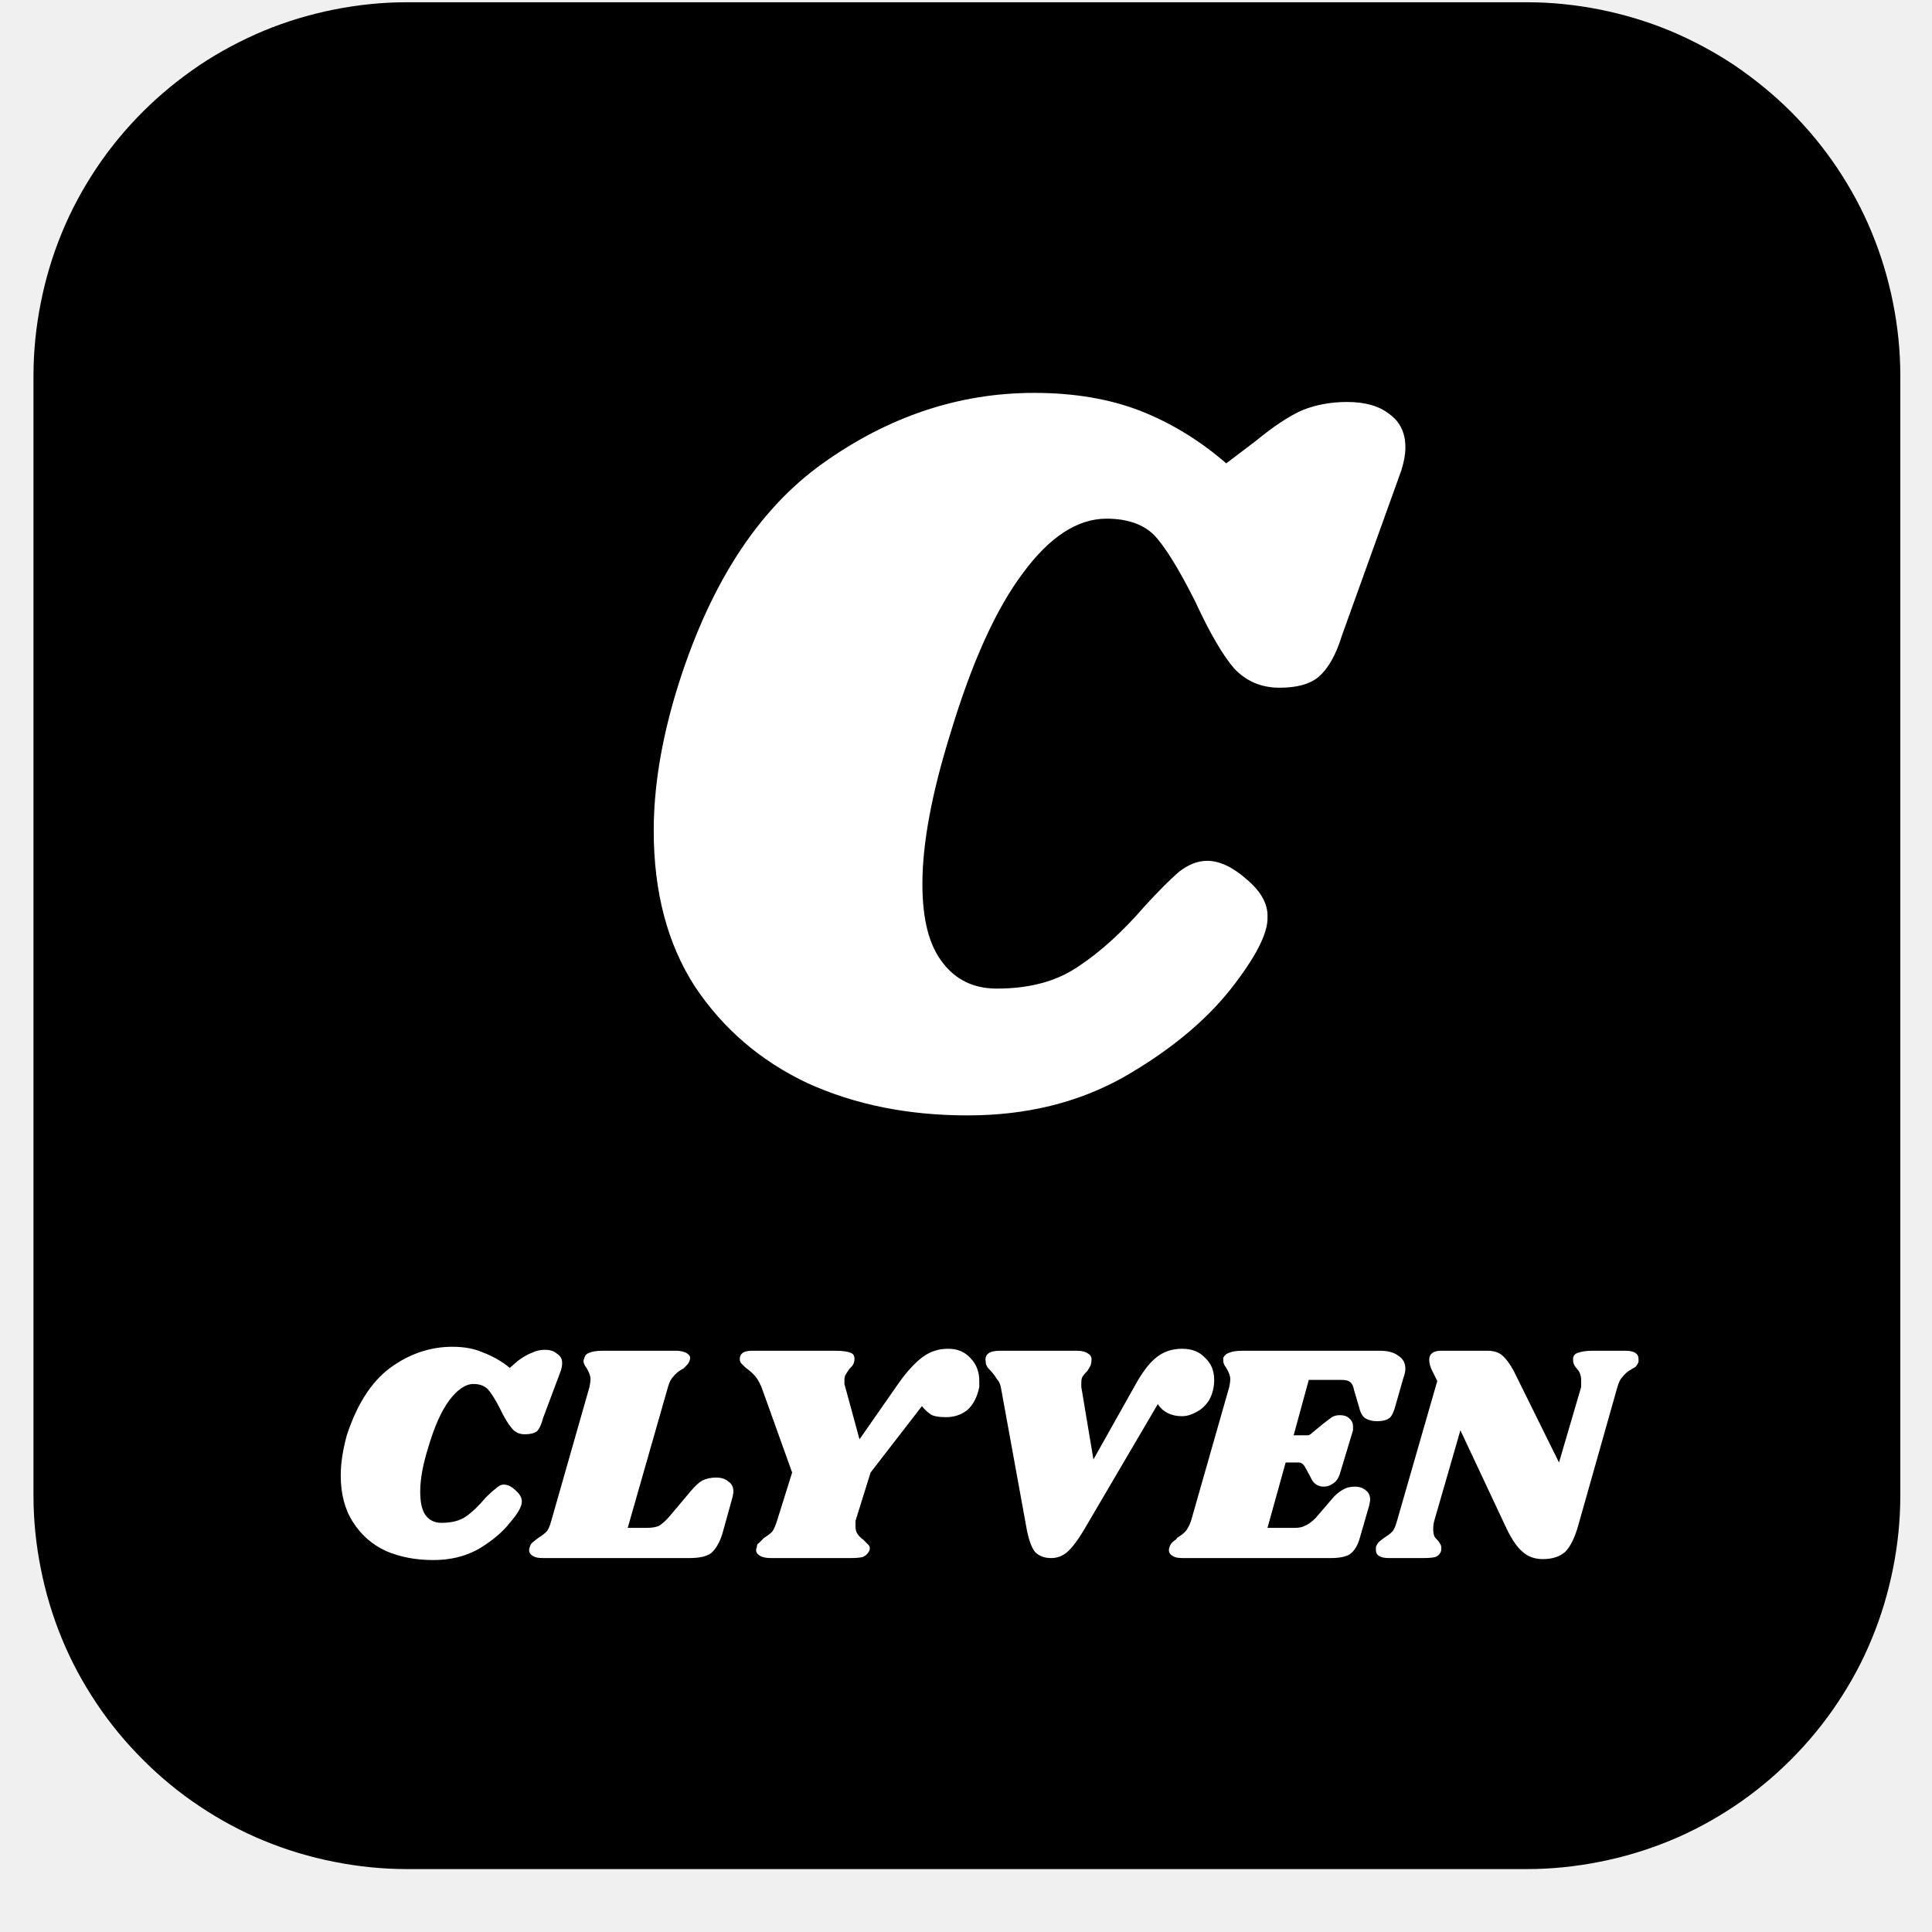
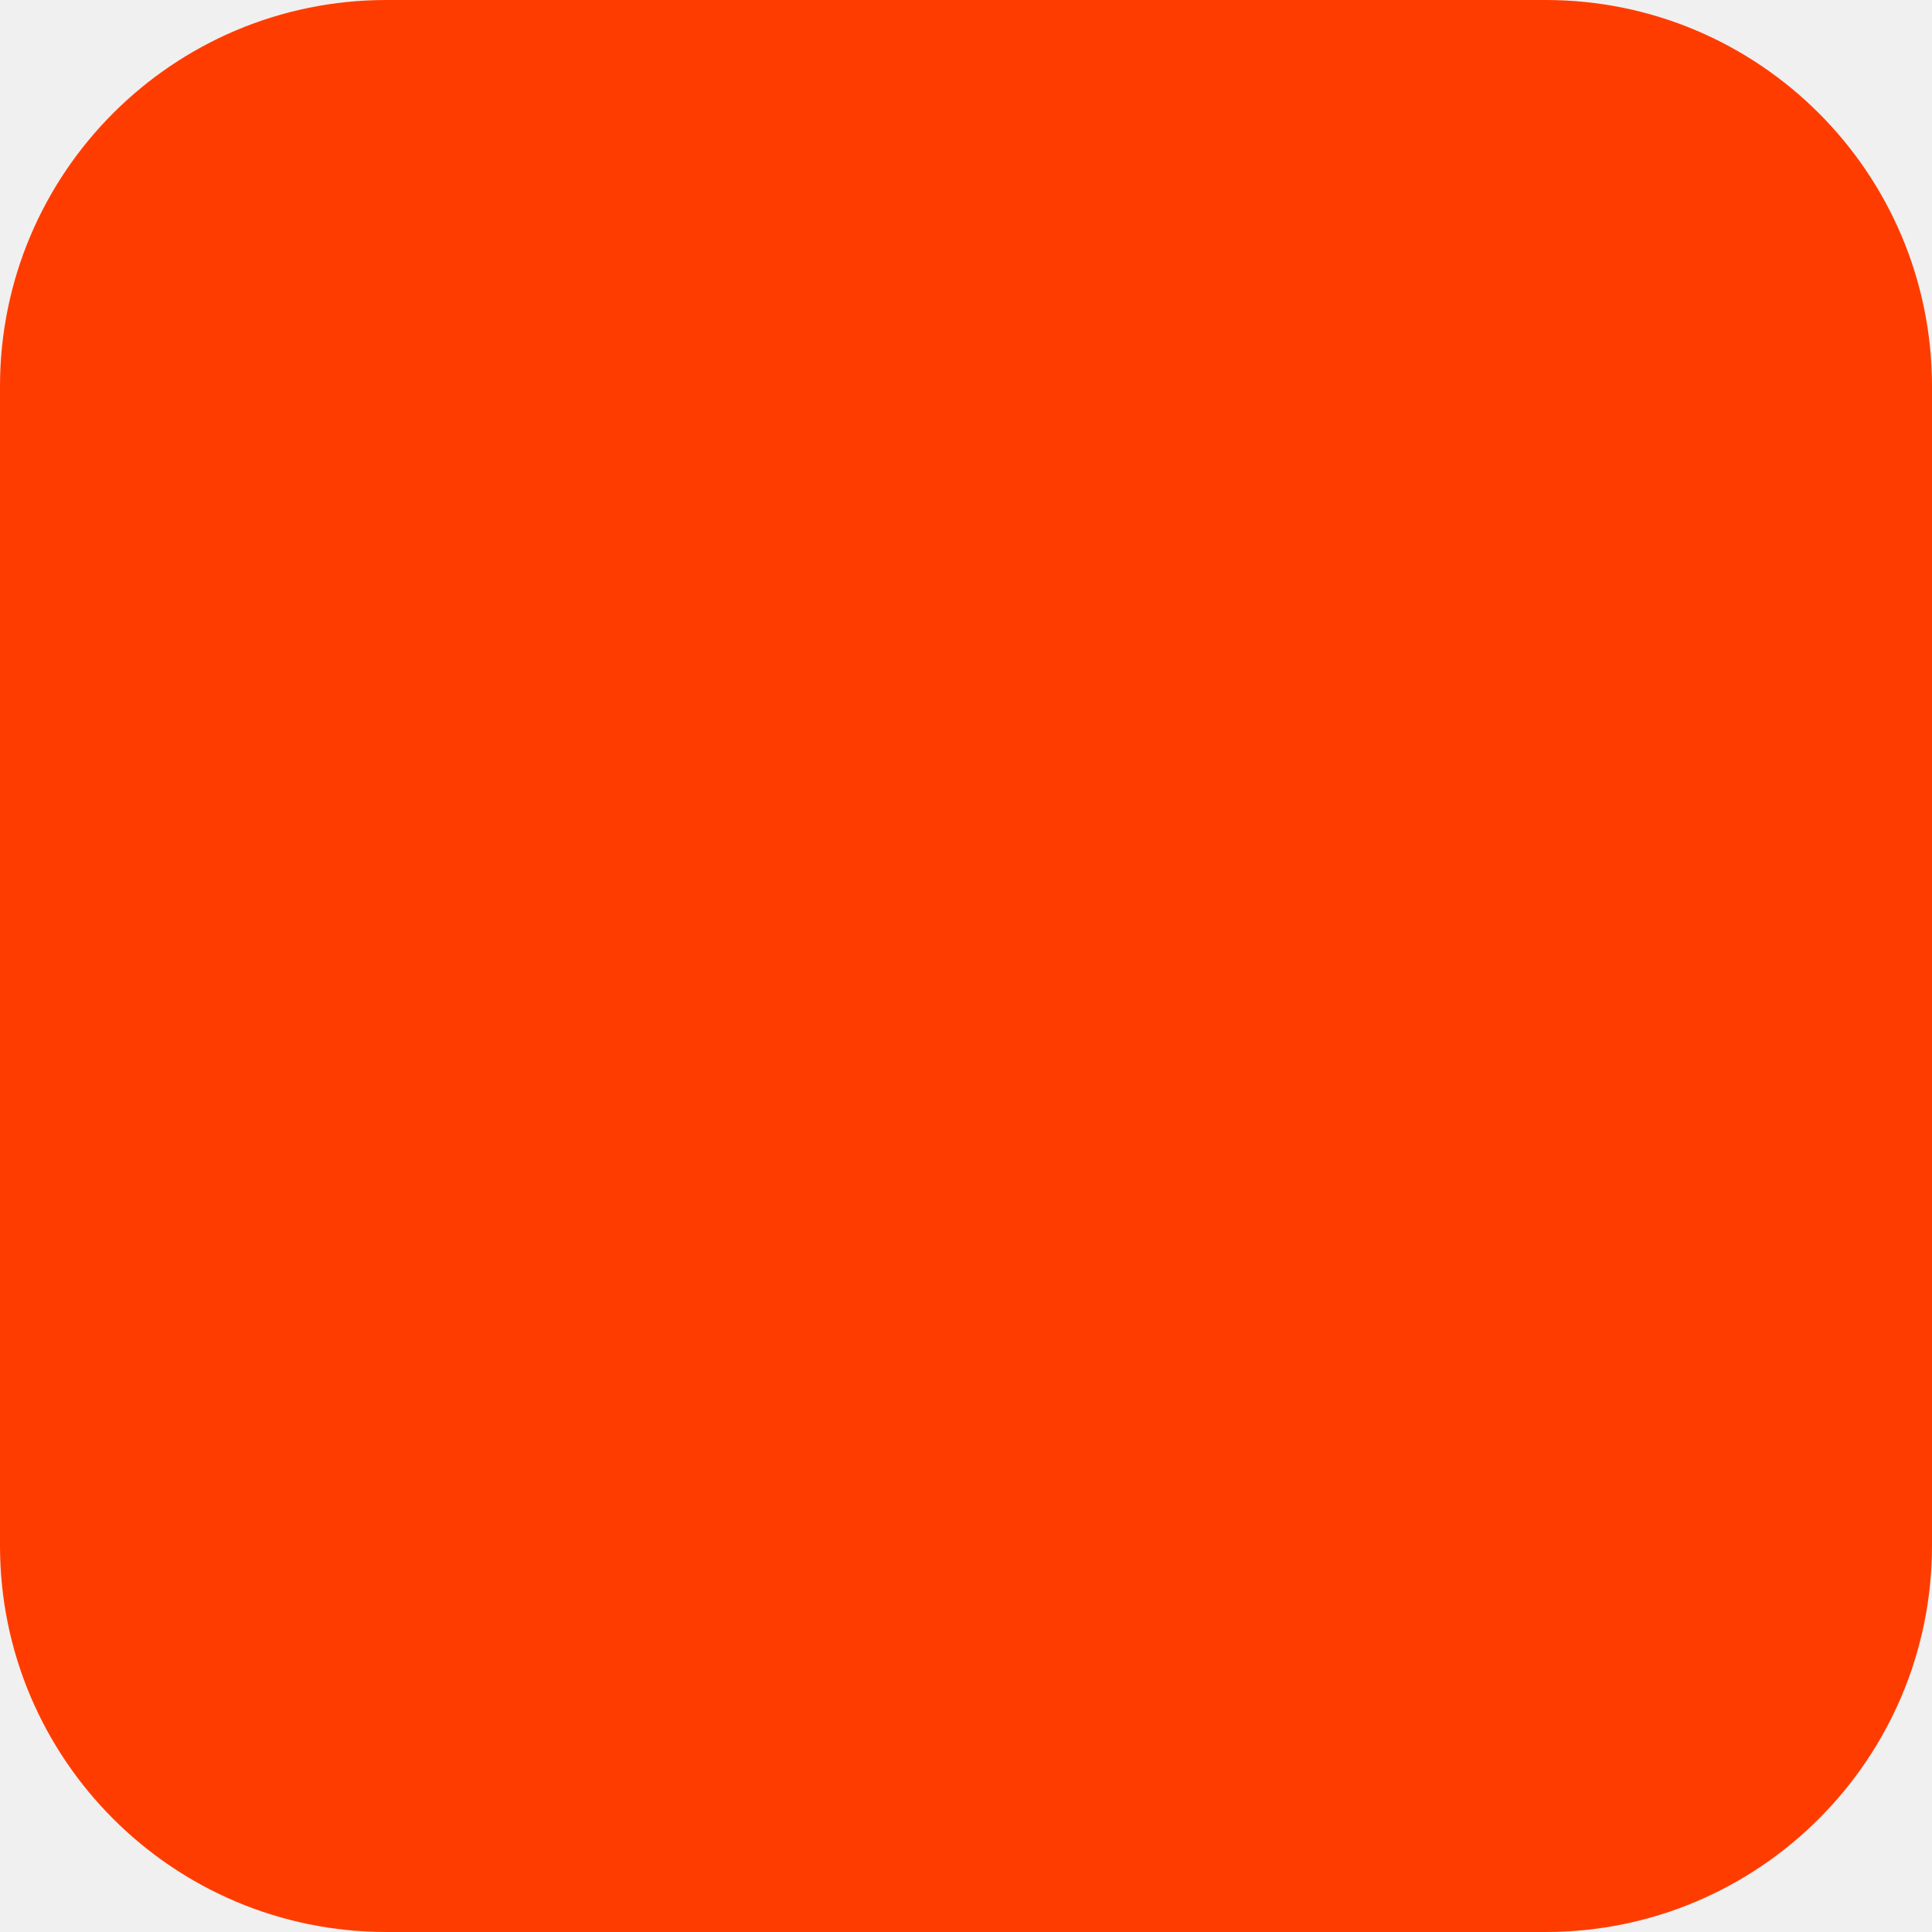
- <svg xmlns="http://www.w3.org/2000/svg" width="40" zoomAndPan="magnify" viewBox="0 0 30 30" height="40" preserveAspectRatio="xMidYMid meet" version="1.0">
-   <defs>
-     <g />
-     <clipPath id="4eef9219eb">
-       <path d="M 0.52 0.035 L 29.516 0.035 L 29.516 29.031 L 0.52 29.031 Z M 0.52 0.035 " clip-rule="nonzero" />
-     </clipPath>
-     <clipPath id="1728659dad">
-       <path d="M 17 1 L 21.801 1 L 21.801 6 L 17 6 Z M 17 1 " clip-rule="nonzero" />
-     </clipPath>
-     <clipPath id="d671409211">
-       <rect x="0" width="22" y="0" height="8" />
-     </clipPath>
-   </defs>
-   <g clip-path="url(#4eef9219eb)">
-     <path fill="#000000" d="M 6.316 0.035 L 23.711 0.035 C 24.09 0.035 24.469 0.074 24.84 0.148 C 25.215 0.223 25.578 0.332 25.93 0.477 C 26.281 0.625 26.613 0.801 26.93 1.012 C 27.246 1.227 27.539 1.465 27.809 1.734 C 28.078 2.004 28.32 2.297 28.531 2.613 C 28.742 2.93 28.922 3.262 29.066 3.613 C 29.211 3.965 29.32 4.328 29.395 4.703 C 29.469 5.074 29.508 5.453 29.508 5.832 L 29.508 23.227 C 29.508 23.605 29.469 23.984 29.395 24.355 C 29.32 24.73 29.211 25.094 29.066 25.445 C 28.922 25.797 28.742 26.129 28.531 26.445 C 28.32 26.762 28.078 27.055 27.809 27.324 C 27.539 27.594 27.246 27.836 26.93 28.047 C 26.613 28.258 26.281 28.438 25.93 28.582 C 25.578 28.727 25.215 28.836 24.84 28.91 C 24.469 28.984 24.09 29.023 23.711 29.023 L 6.316 29.023 C 5.938 29.023 5.559 28.984 5.188 28.91 C 4.812 28.836 4.449 28.727 4.098 28.582 C 3.746 28.438 3.414 28.258 3.098 28.047 C 2.781 27.836 2.488 27.594 2.219 27.324 C 1.949 27.055 1.707 26.762 1.496 26.445 C 1.285 26.129 1.105 25.797 0.961 25.445 C 0.816 25.094 0.707 24.73 0.633 24.355 C 0.559 23.984 0.52 23.605 0.52 23.227 L 0.52 5.832 C 0.52 5.453 0.559 5.074 0.633 4.703 C 0.707 4.328 0.816 3.965 0.961 3.613 C 1.105 3.262 1.285 2.93 1.496 2.613 C 1.707 2.297 1.949 2.004 2.219 1.734 C 2.488 1.465 2.781 1.227 3.098 1.012 C 3.414 0.801 3.746 0.625 4.098 0.477 C 4.449 0.332 4.812 0.223 5.188 0.148 C 5.559 0.074 5.938 0.035 6.316 0.035 Z M 6.316 0.035 " fill-opacity="1" fill-rule="nonzero" />
-   </g>
-   <g fill="#ffffff" fill-opacity="1">
-     <g transform="translate(9.306955, 17.22583)">
-       <g>
-         <path d="M 5.719 0.094 C 4.801 0.094 3.973 -0.07 3.234 -0.406 C 2.504 -0.75 1.922 -1.25 1.484 -1.906 C 1.055 -2.57 0.844 -3.379 0.844 -4.328 C 0.844 -4.984 0.957 -5.695 1.188 -6.469 C 1.688 -8.113 2.445 -9.301 3.469 -10.031 C 4.488 -10.758 5.582 -11.125 6.75 -11.125 C 7.375 -11.125 7.926 -11.031 8.406 -10.844 C 8.883 -10.656 9.328 -10.383 9.734 -10.031 L 10.188 -10.375 C 10.477 -10.613 10.723 -10.773 10.922 -10.859 C 11.129 -10.941 11.359 -10.984 11.609 -10.984 C 11.891 -10.984 12.109 -10.922 12.266 -10.797 C 12.43 -10.68 12.516 -10.508 12.516 -10.281 C 12.516 -10.164 12.492 -10.047 12.453 -9.922 L 11.531 -7.359 C 11.438 -7.055 11.316 -6.844 11.172 -6.719 C 11.035 -6.602 10.832 -6.547 10.562 -6.547 C 10.281 -6.547 10.047 -6.645 9.859 -6.844 C 9.68 -7.051 9.477 -7.398 9.25 -7.891 C 8.988 -8.41 8.773 -8.754 8.609 -8.922 C 8.441 -9.086 8.195 -9.172 7.875 -9.172 C 7.426 -9.172 6.992 -8.891 6.578 -8.328 C 6.16 -7.773 5.785 -6.945 5.453 -5.844 C 5.16 -4.906 5.016 -4.125 5.016 -3.5 C 5.016 -2.957 5.117 -2.551 5.328 -2.281 C 5.535 -2.008 5.816 -1.875 6.172 -1.875 C 6.68 -1.875 7.102 -1.988 7.438 -2.219 C 7.781 -2.445 8.125 -2.758 8.469 -3.156 C 8.688 -3.395 8.863 -3.57 9 -3.688 C 9.145 -3.801 9.289 -3.859 9.438 -3.859 C 9.633 -3.859 9.844 -3.758 10.062 -3.562 C 10.281 -3.375 10.383 -3.18 10.375 -2.984 C 10.383 -2.734 10.191 -2.359 9.797 -1.859 C 9.398 -1.359 8.848 -0.906 8.141 -0.5 C 7.43 -0.102 6.625 0.094 5.719 0.094 Z M 5.719 0.094 " />
-       </g>
-     </g>
-   </g>
-   <g transform="matrix(1, 0, 0, 1, 4, 19)">
-     <g clip-path="url(#d671409211)">
-       <g fill="#ffffff" fill-opacity="1">
-         <g transform="translate(1.041084, 5.193477)">
-           <g>
-             <path d="M 1.688 0.031 C 1.414 0.031 1.172 -0.016 0.953 -0.109 C 0.734 -0.211 0.562 -0.363 0.438 -0.562 C 0.312 -0.758 0.25 -1 0.25 -1.281 C 0.25 -1.469 0.281 -1.676 0.344 -1.906 C 0.5 -2.383 0.723 -2.734 1.016 -2.953 C 1.316 -3.172 1.641 -3.281 1.984 -3.281 C 2.172 -3.281 2.332 -3.25 2.469 -3.188 C 2.613 -3.133 2.75 -3.055 2.875 -2.953 L 3 -3.062 C 3.082 -3.125 3.156 -3.164 3.219 -3.188 C 3.281 -3.219 3.348 -3.234 3.422 -3.234 C 3.504 -3.234 3.566 -3.211 3.609 -3.172 C 3.66 -3.141 3.688 -3.094 3.688 -3.031 C 3.688 -2.988 3.68 -2.953 3.672 -2.922 L 3.391 -2.172 C 3.367 -2.078 3.336 -2.008 3.297 -1.969 C 3.254 -1.938 3.191 -1.922 3.109 -1.922 C 3.023 -1.922 2.957 -1.953 2.906 -2.016 C 2.852 -2.078 2.789 -2.18 2.719 -2.328 C 2.645 -2.473 2.582 -2.57 2.531 -2.625 C 2.477 -2.676 2.406 -2.703 2.312 -2.703 C 2.188 -2.703 2.062 -2.617 1.938 -2.453 C 1.812 -2.285 1.703 -2.039 1.609 -1.719 C 1.523 -1.445 1.484 -1.219 1.484 -1.031 C 1.484 -0.875 1.508 -0.754 1.562 -0.672 C 1.625 -0.586 1.707 -0.547 1.812 -0.547 C 1.969 -0.547 2.094 -0.578 2.188 -0.641 C 2.289 -0.711 2.395 -0.812 2.5 -0.938 C 2.562 -1 2.613 -1.047 2.656 -1.078 C 2.695 -1.117 2.738 -1.141 2.781 -1.141 C 2.844 -1.141 2.906 -1.109 2.969 -1.047 C 3.031 -0.992 3.062 -0.938 3.062 -0.875 C 3.062 -0.801 3 -0.691 2.875 -0.547 C 2.758 -0.398 2.598 -0.266 2.391 -0.141 C 2.18 -0.023 1.945 0.031 1.688 0.031 Z M 1.688 0.031 " />
-           </g>
-         </g>
-       </g>
-       <g fill="#ffffff" fill-opacity="1">
-         <g transform="translate(4.341234, 5.193477)">
-           <g>
-             <path d="M 2.781 -1.25 C 2.863 -1.25 2.926 -1.227 2.969 -1.188 C 3.02 -1.156 3.047 -1.102 3.047 -1.031 C 3.047 -1.008 3.039 -0.977 3.031 -0.938 L 2.875 -0.375 C 2.832 -0.238 2.773 -0.141 2.703 -0.078 C 2.629 -0.023 2.516 0 2.359 0 L 0.094 0 C 0.02 0 -0.031 -0.008 -0.062 -0.031 C -0.102 -0.051 -0.125 -0.082 -0.125 -0.125 C -0.125 -0.145 -0.117 -0.164 -0.109 -0.188 C -0.098 -0.219 -0.082 -0.238 -0.062 -0.25 C -0.039 -0.27 -0.016 -0.289 0.016 -0.312 C 0.066 -0.344 0.109 -0.375 0.141 -0.406 C 0.172 -0.438 0.195 -0.492 0.219 -0.578 L 0.812 -2.656 C 0.82 -2.695 0.828 -2.738 0.828 -2.781 C 0.828 -2.812 0.82 -2.836 0.812 -2.859 C 0.801 -2.891 0.785 -2.922 0.766 -2.953 C 0.734 -2.992 0.719 -3.031 0.719 -3.062 C 0.719 -3.07 0.723 -3.086 0.734 -3.109 C 0.742 -3.148 0.77 -3.176 0.812 -3.188 C 0.852 -3.207 0.922 -3.219 1.016 -3.219 L 2.156 -3.219 C 2.219 -3.219 2.27 -3.207 2.312 -3.188 C 2.352 -3.164 2.375 -3.141 2.375 -3.109 C 2.375 -3.086 2.367 -3.066 2.359 -3.047 C 2.348 -3.023 2.332 -3.004 2.312 -2.984 C 2.289 -2.961 2.273 -2.945 2.266 -2.938 C 2.254 -2.938 2.242 -2.93 2.234 -2.922 C 2.18 -2.891 2.141 -2.852 2.109 -2.812 C 2.078 -2.781 2.051 -2.727 2.031 -2.656 L 1.406 -0.469 L 1.703 -0.469 C 1.773 -0.469 1.836 -0.477 1.891 -0.5 C 1.941 -0.531 2 -0.582 2.062 -0.656 L 2.391 -1.047 C 2.453 -1.117 2.508 -1.172 2.562 -1.203 C 2.625 -1.234 2.695 -1.25 2.781 -1.25 Z M 2.781 -1.25 " />
-           </g>
-         </g>
-       </g>
-       <g fill="#ffffff" fill-opacity="1">
-         <g transform="translate(6.86232, 5.193477)">
-           <g>
-             <path d="M 3.859 -3.25 C 4.004 -3.25 4.117 -3.203 4.203 -3.109 C 4.297 -3.016 4.344 -2.895 4.344 -2.75 C 4.344 -2.738 4.344 -2.707 4.344 -2.656 C 4.312 -2.5 4.25 -2.379 4.156 -2.297 C 4.062 -2.223 3.953 -2.188 3.828 -2.188 C 3.742 -2.188 3.672 -2.195 3.609 -2.219 C 3.555 -2.25 3.504 -2.297 3.453 -2.359 L 2.656 -1.328 L 2.422 -0.578 C 2.422 -0.555 2.422 -0.531 2.422 -0.5 C 2.422 -0.445 2.43 -0.406 2.453 -0.375 C 2.473 -0.344 2.504 -0.312 2.547 -0.281 C 2.578 -0.25 2.602 -0.223 2.625 -0.203 C 2.645 -0.18 2.648 -0.156 2.641 -0.125 C 2.617 -0.07 2.582 -0.035 2.531 -0.016 C 2.488 -0.004 2.422 0 2.328 0 L 1.109 0 C 1.023 0 0.961 -0.016 0.922 -0.047 C 0.879 -0.078 0.867 -0.117 0.891 -0.172 C 0.891 -0.203 0.898 -0.223 0.922 -0.234 C 0.941 -0.254 0.969 -0.281 1 -0.312 C 1.051 -0.344 1.094 -0.375 1.125 -0.406 C 1.156 -0.445 1.18 -0.504 1.203 -0.578 L 1.438 -1.328 L 0.984 -2.594 C 0.953 -2.688 0.914 -2.758 0.875 -2.812 C 0.832 -2.863 0.781 -2.91 0.719 -2.953 C 0.688 -2.984 0.66 -3.008 0.641 -3.031 C 0.629 -3.051 0.625 -3.07 0.625 -3.094 C 0.625 -3.133 0.641 -3.164 0.672 -3.188 C 0.703 -3.207 0.75 -3.219 0.812 -3.219 L 2.109 -3.219 C 2.223 -3.219 2.301 -3.207 2.344 -3.188 C 2.383 -3.176 2.406 -3.145 2.406 -3.094 C 2.406 -3.062 2.398 -3.035 2.391 -3.016 C 2.379 -2.992 2.359 -2.969 2.328 -2.938 C 2.305 -2.906 2.285 -2.875 2.266 -2.844 C 2.254 -2.82 2.25 -2.797 2.25 -2.766 C 2.25 -2.754 2.25 -2.734 2.25 -2.703 L 2.484 -1.844 L 3.094 -2.719 C 3.227 -2.906 3.352 -3.039 3.469 -3.125 C 3.582 -3.207 3.711 -3.25 3.859 -3.25 Z M 3.859 -3.25 " />
-           </g>
-         </g>
-       </g>
-       <g fill="#ffffff" fill-opacity="1">
-         <g transform="translate(10.72862, 5.193477)">
-           <g>
-             <path d="M 4.125 -2.766 C 4.125 -2.648 4.098 -2.547 4.047 -2.453 C 3.992 -2.367 3.926 -2.305 3.844 -2.266 C 3.77 -2.223 3.695 -2.203 3.625 -2.203 C 3.539 -2.203 3.469 -2.219 3.406 -2.25 C 3.344 -2.281 3.289 -2.328 3.25 -2.391 L 2.094 -0.422 C 2 -0.266 1.914 -0.156 1.844 -0.094 C 1.77 -0.031 1.688 0 1.594 0 C 1.488 0 1.406 -0.031 1.344 -0.094 C 1.289 -0.164 1.25 -0.273 1.219 -0.422 L 0.812 -2.656 C 0.801 -2.707 0.781 -2.75 0.75 -2.781 C 0.727 -2.82 0.695 -2.863 0.656 -2.906 C 0.625 -2.938 0.602 -2.961 0.594 -2.984 C 0.582 -3.004 0.578 -3.023 0.578 -3.047 C 0.555 -3.16 0.629 -3.219 0.797 -3.219 L 2 -3.219 C 2.07 -3.219 2.129 -3.203 2.172 -3.172 C 2.211 -3.148 2.227 -3.113 2.219 -3.062 C 2.219 -3.031 2.211 -3.004 2.203 -2.984 C 2.191 -2.961 2.176 -2.938 2.156 -2.906 C 2.125 -2.875 2.098 -2.844 2.078 -2.812 C 2.066 -2.789 2.062 -2.758 2.062 -2.719 C 2.062 -2.695 2.062 -2.676 2.062 -2.656 L 2.25 -1.531 L 2.891 -2.672 C 3.004 -2.879 3.113 -3.023 3.219 -3.109 C 3.332 -3.203 3.469 -3.25 3.625 -3.25 C 3.781 -3.25 3.898 -3.203 3.984 -3.109 C 4.078 -3.023 4.125 -2.91 4.125 -2.766 Z M 4.125 -2.766 " />
-           </g>
-         </g>
-       </g>
-       <g fill="#ffffff" fill-opacity="1">
-         <g transform="translate(14.27555, 5.193477)">
-           <g>
-             <path d="M 3.156 -3.219 C 3.281 -3.219 3.375 -3.191 3.438 -3.141 C 3.508 -3.098 3.547 -3.031 3.547 -2.938 C 3.547 -2.895 3.535 -2.848 3.516 -2.797 L 3.391 -2.359 C 3.367 -2.266 3.336 -2.203 3.297 -2.172 C 3.254 -2.141 3.191 -2.125 3.109 -2.125 C 3.035 -2.125 2.973 -2.141 2.922 -2.172 C 2.879 -2.203 2.848 -2.258 2.828 -2.344 L 2.75 -2.609 C 2.738 -2.672 2.719 -2.711 2.688 -2.734 C 2.664 -2.754 2.625 -2.766 2.562 -2.766 L 2.047 -2.766 L 1.812 -1.906 L 2.031 -1.906 C 2.051 -1.906 2.078 -1.922 2.109 -1.953 L 2.281 -2.094 C 2.332 -2.133 2.375 -2.164 2.406 -2.188 C 2.438 -2.207 2.477 -2.219 2.531 -2.219 C 2.594 -2.219 2.641 -2.203 2.672 -2.172 C 2.711 -2.141 2.734 -2.098 2.734 -2.047 C 2.734 -2.035 2.734 -2.016 2.734 -1.984 L 2.531 -1.312 C 2.508 -1.238 2.473 -1.188 2.422 -1.156 C 2.379 -1.125 2.332 -1.109 2.281 -1.109 C 2.188 -1.109 2.117 -1.156 2.078 -1.25 L 1.984 -1.422 C 1.961 -1.461 1.93 -1.484 1.891 -1.484 L 1.688 -1.484 L 1.406 -0.469 L 1.828 -0.469 C 1.891 -0.469 1.941 -0.477 1.984 -0.5 C 2.035 -0.52 2.094 -0.562 2.156 -0.625 L 2.438 -0.953 C 2.488 -1.004 2.535 -1.039 2.578 -1.062 C 2.629 -1.094 2.691 -1.109 2.766 -1.109 C 2.836 -1.109 2.895 -1.086 2.938 -1.047 C 2.977 -1.016 3 -0.969 3 -0.906 C 3 -0.883 2.992 -0.852 2.984 -0.812 L 2.844 -0.328 C 2.812 -0.203 2.758 -0.113 2.688 -0.062 C 2.625 -0.02 2.523 0 2.391 0 L 0.094 0 C 0.02 0 -0.031 -0.008 -0.062 -0.031 C -0.102 -0.051 -0.125 -0.082 -0.125 -0.125 C -0.125 -0.145 -0.117 -0.164 -0.109 -0.188 C -0.098 -0.219 -0.078 -0.242 -0.047 -0.266 C -0.016 -0.285 0 -0.301 0 -0.312 C 0.051 -0.344 0.094 -0.375 0.125 -0.406 C 0.156 -0.438 0.188 -0.492 0.219 -0.578 L 0.812 -2.656 C 0.82 -2.695 0.828 -2.738 0.828 -2.781 C 0.828 -2.812 0.82 -2.836 0.812 -2.859 C 0.801 -2.891 0.785 -2.922 0.766 -2.953 C 0.734 -2.992 0.719 -3.031 0.719 -3.062 C 0.719 -3.07 0.719 -3.086 0.719 -3.109 C 0.738 -3.148 0.77 -3.176 0.812 -3.188 C 0.852 -3.207 0.922 -3.219 1.016 -3.219 Z M 3.156 -3.219 " />
-           </g>
-         </g>
-       </g>
-       <g clip-path="url(#1728659dad)">
-         <g fill="#ffffff" fill-opacity="1">
-           <g transform="translate(17.47408, 5.193477)">
-             <g>
-               <path d="M 3.766 -3.219 C 3.898 -3.219 3.969 -3.176 3.969 -3.094 C 3.969 -3.07 3.969 -3.055 3.969 -3.047 C 3.957 -3.016 3.941 -2.988 3.922 -2.969 C 3.898 -2.957 3.875 -2.941 3.844 -2.922 C 3.789 -2.891 3.75 -2.852 3.719 -2.812 C 3.688 -2.781 3.66 -2.727 3.641 -2.656 L 3.031 -0.5 C 2.977 -0.312 2.91 -0.176 2.828 -0.094 C 2.742 -0.02 2.629 0.016 2.484 0.016 C 2.359 0.016 2.254 -0.02 2.172 -0.094 C 2.086 -0.164 2.004 -0.285 1.922 -0.453 L 1.203 -1.984 L 0.797 -0.578 C 0.785 -0.535 0.781 -0.492 0.781 -0.453 C 0.781 -0.41 0.785 -0.375 0.797 -0.344 C 0.805 -0.32 0.828 -0.297 0.859 -0.266 C 0.891 -0.223 0.906 -0.191 0.906 -0.172 C 0.906 -0.148 0.906 -0.133 0.906 -0.125 C 0.895 -0.07 0.863 -0.035 0.812 -0.016 C 0.77 -0.004 0.703 0 0.609 0 L 0.094 0 C -0.039 0 -0.109 -0.039 -0.109 -0.125 C -0.109 -0.145 -0.109 -0.16 -0.109 -0.172 C -0.098 -0.203 -0.082 -0.227 -0.062 -0.25 C -0.039 -0.27 -0.016 -0.289 0.016 -0.312 C 0.066 -0.344 0.109 -0.375 0.141 -0.406 C 0.172 -0.438 0.195 -0.492 0.219 -0.578 L 0.844 -2.75 L 0.766 -2.906 C 0.734 -2.969 0.719 -3.023 0.719 -3.078 C 0.719 -3.172 0.781 -3.219 0.906 -3.219 L 1.625 -3.219 C 1.727 -3.219 1.805 -3.191 1.859 -3.141 C 1.91 -3.098 1.969 -3.02 2.031 -2.906 L 2.734 -1.484 L 3.078 -2.656 C 3.078 -2.695 3.078 -2.734 3.078 -2.766 C 3.078 -2.805 3.07 -2.836 3.062 -2.859 C 3.051 -2.891 3.031 -2.922 3 -2.953 C 2.969 -2.992 2.953 -3.031 2.953 -3.062 C 2.953 -3.082 2.953 -3.098 2.953 -3.109 C 2.961 -3.148 2.988 -3.176 3.031 -3.188 C 3.082 -3.207 3.156 -3.219 3.25 -3.219 Z M 3.766 -3.219 " />
-             </g>
-           </g>
-         </g>
-       </g>
-     </g>
-   </g>
+ <svg xmlns="http://www.w3.org/2000/svg" width="180" height="180" viewBox="0 0 180 180" fill="none">
+   <rect width="180" height="180" rx="36" fill="#FF3C00" />
</svg>
